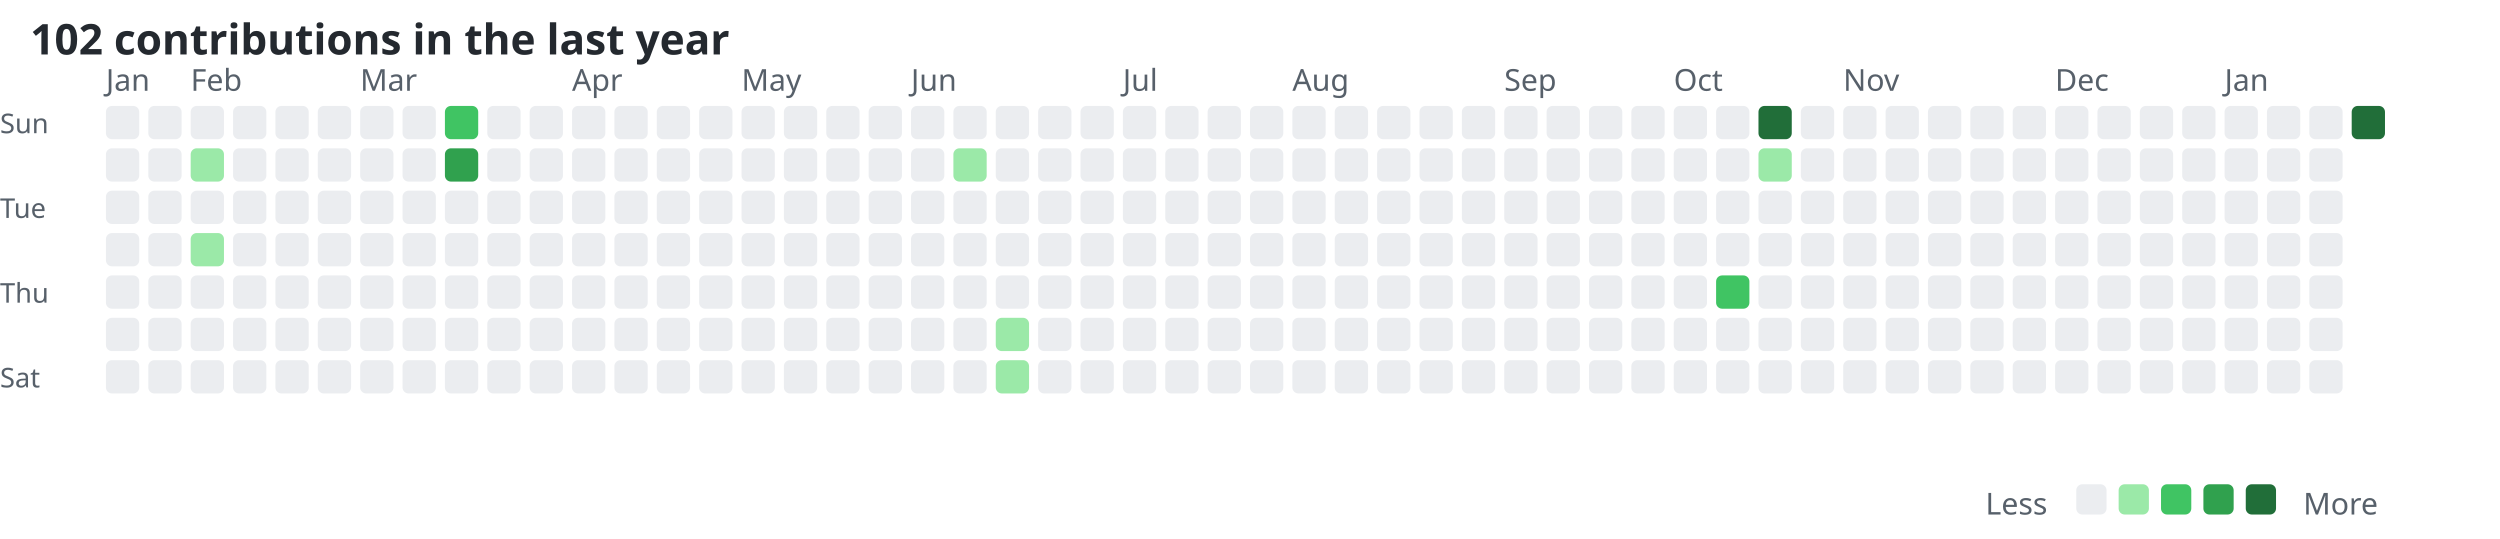
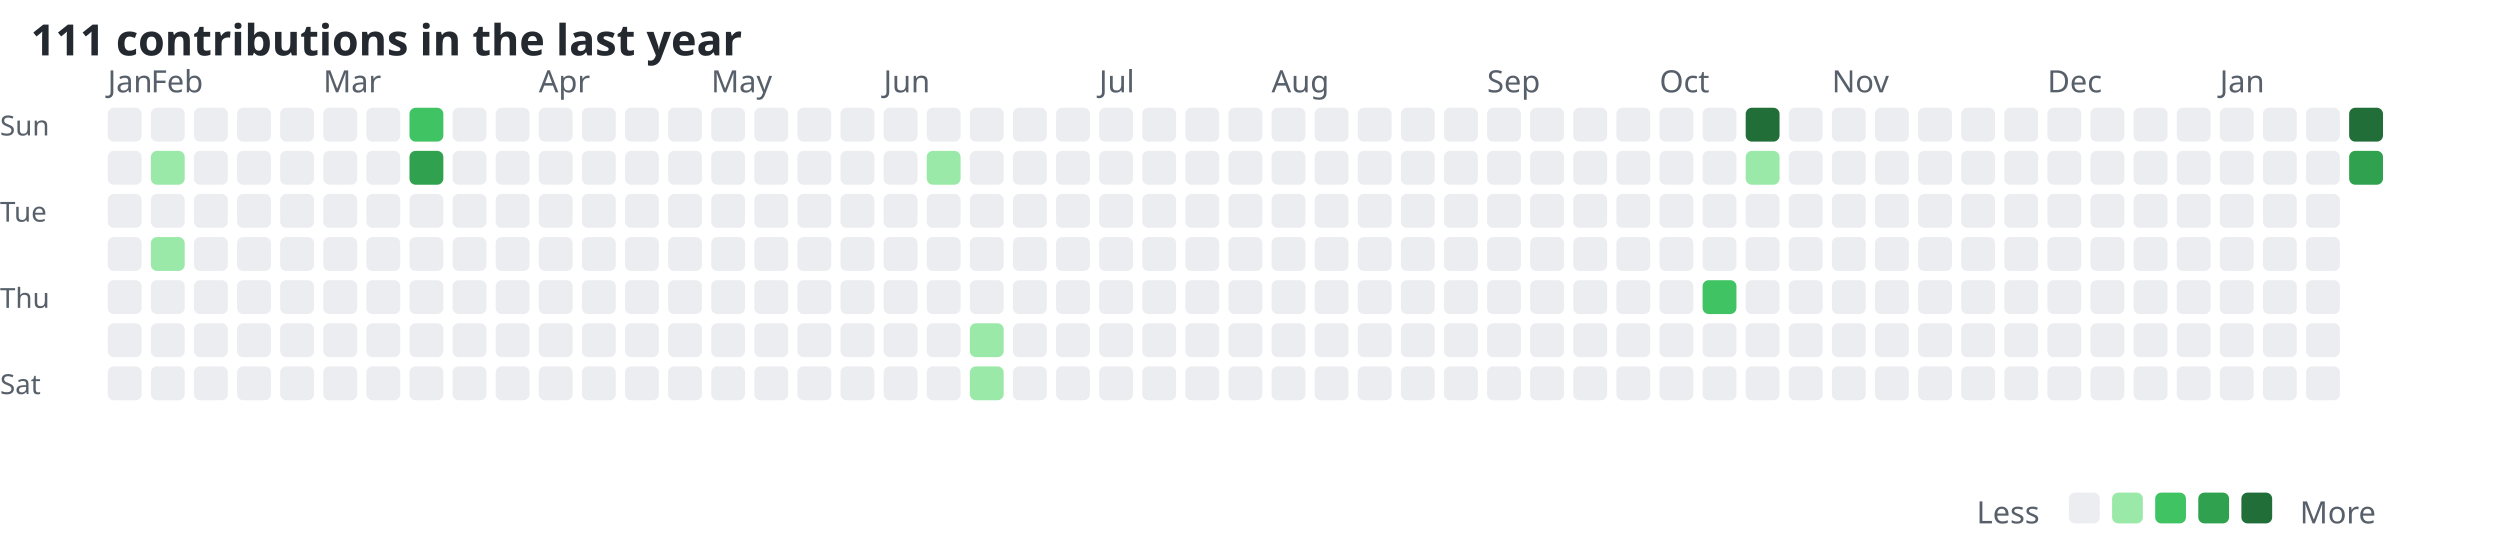
- <svg xmlns="http://www.w3.org/2000/svg" width="826" height="178" viewBox="0 0 826 178">
+ <svg xmlns="http://www.w3.org/2000/svg" width="812" height="178" viewBox="0 0 812 178">
  <style>
    .title { font: 600 14px 'Segoe UI', sans-serif; fill: #24292f; }
    .month { font: 400 10px 'Segoe UI', sans-serif; fill: #57606a; }
    .legend { font: 400 10px 'Segoe UI', sans-serif; fill: #57606a; }
    .day { font: 400 9px 'Segoe UI', sans-serif; fill: #57606a; }
  </style>
-   <text x="10" y="18" class="title">102 contributions in the last year</text>
+   <text x="10" y="18" class="title">111 contributions in the last year</text>
  <text x="35" y="30" class="month">Jan</text>
-   <text x="63" y="30" class="month">Feb</text>
-   <text x="119" y="30" class="month">Mar</text>
-   <text x="189" y="30" class="month">Apr</text>
-   <text x="245" y="30" class="month">May</text>
-   <text x="301" y="30" class="month">Jun</text>
-   <text x="371" y="30" class="month">Jul</text>
-   <text x="427" y="30" class="month">Aug</text>
-   <text x="497" y="30" class="month">Sep</text>
-   <text x="553" y="30" class="month">Oct</text>
-   <text x="609" y="30" class="month">Nov</text>
-   <text x="679" y="30" class="month">Dec</text>
-   <text x="735" y="30" class="month">Jan</text>
+   <text x="49" y="30" class="month">Feb</text>
+   <text x="105" y="30" class="month">Mar</text>
+   <text x="175" y="30" class="month">Apr</text>
+   <text x="231" y="30" class="month">May</text>
+   <text x="287" y="30" class="month">Jun</text>
+   <text x="357" y="30" class="month">Jul</text>
+   <text x="413" y="30" class="month">Aug</text>
+   <text x="483" y="30" class="month">Sep</text>
+   <text x="539" y="30" class="month">Oct</text>
+   <text x="595" y="30" class="month">Nov</text>
+   <text x="665" y="30" class="month">Dec</text>
+   <text x="721" y="30" class="month">Jan</text>
  <text x="0" y="44" class="day">Sun</text>
  <text x="0" y="72" class="day">Tue</text>
  <text x="0" y="100" class="day">Thu</text>
  <text x="0" y="128" class="day">Sat</text>
  <rect x="35" y="35" width="11" height="11" rx="2" ry="2" fill="#ebedf0" />
  <rect x="35" y="49" width="11" height="11" rx="2" ry="2" fill="#ebedf0" />
  <rect x="35" y="63" width="11" height="11" rx="2" ry="2" fill="#ebedf0" />
  <rect x="35" y="77" width="11" height="11" rx="2" ry="2" fill="#ebedf0" />
  <rect x="35" y="91" width="11" height="11" rx="2" ry="2" fill="#ebedf0" />
  <rect x="35" y="105" width="11" height="11" rx="2" ry="2" fill="#ebedf0" />
  <rect x="35" y="119" width="11" height="11" rx="2" ry="2" fill="#ebedf0" />
  <rect x="49" y="35" width="11" height="11" rx="2" ry="2" fill="#ebedf0" />
-   <rect x="49" y="49" width="11" height="11" rx="2" ry="2" fill="#ebedf0" />
+   <rect x="49" y="49" width="11" height="11" rx="2" ry="2" fill="#9be9a8" />
  <rect x="49" y="63" width="11" height="11" rx="2" ry="2" fill="#ebedf0" />
-   <rect x="49" y="77" width="11" height="11" rx="2" ry="2" fill="#ebedf0" />
+   <rect x="49" y="77" width="11" height="11" rx="2" ry="2" fill="#9be9a8" />
  <rect x="49" y="91" width="11" height="11" rx="2" ry="2" fill="#ebedf0" />
  <rect x="49" y="105" width="11" height="11" rx="2" ry="2" fill="#ebedf0" />
  <rect x="49" y="119" width="11" height="11" rx="2" ry="2" fill="#ebedf0" />
  <rect x="63" y="35" width="11" height="11" rx="2" ry="2" fill="#ebedf0" />
-   <rect x="63" y="49" width="11" height="11" rx="2" ry="2" fill="#9be9a8" />
+   <rect x="63" y="49" width="11" height="11" rx="2" ry="2" fill="#ebedf0" />
  <rect x="63" y="63" width="11" height="11" rx="2" ry="2" fill="#ebedf0" />
-   <rect x="63" y="77" width="11" height="11" rx="2" ry="2" fill="#9be9a8" />
+   <rect x="63" y="77" width="11" height="11" rx="2" ry="2" fill="#ebedf0" />
  <rect x="63" y="91" width="11" height="11" rx="2" ry="2" fill="#ebedf0" />
  <rect x="63" y="105" width="11" height="11" rx="2" ry="2" fill="#ebedf0" />
  <rect x="63" y="119" width="11" height="11" rx="2" ry="2" fill="#ebedf0" />
  <rect x="77" y="35" width="11" height="11" rx="2" ry="2" fill="#ebedf0" />
  <rect x="77" y="49" width="11" height="11" rx="2" ry="2" fill="#ebedf0" />
  <rect x="77" y="63" width="11" height="11" rx="2" ry="2" fill="#ebedf0" />
  <rect x="77" y="77" width="11" height="11" rx="2" ry="2" fill="#ebedf0" />
  <rect x="77" y="91" width="11" height="11" rx="2" ry="2" fill="#ebedf0" />
  <rect x="77" y="105" width="11" height="11" rx="2" ry="2" fill="#ebedf0" />
  <rect x="77" y="119" width="11" height="11" rx="2" ry="2" fill="#ebedf0" />
  <rect x="91" y="35" width="11" height="11" rx="2" ry="2" fill="#ebedf0" />
  <rect x="91" y="49" width="11" height="11" rx="2" ry="2" fill="#ebedf0" />
  <rect x="91" y="63" width="11" height="11" rx="2" ry="2" fill="#ebedf0" />
  <rect x="91" y="77" width="11" height="11" rx="2" ry="2" fill="#ebedf0" />
  <rect x="91" y="91" width="11" height="11" rx="2" ry="2" fill="#ebedf0" />
  <rect x="91" y="105" width="11" height="11" rx="2" ry="2" fill="#ebedf0" />
  <rect x="91" y="119" width="11" height="11" rx="2" ry="2" fill="#ebedf0" />
  <rect x="105" y="35" width="11" height="11" rx="2" ry="2" fill="#ebedf0" />
  <rect x="105" y="49" width="11" height="11" rx="2" ry="2" fill="#ebedf0" />
  <rect x="105" y="63" width="11" height="11" rx="2" ry="2" fill="#ebedf0" />
  <rect x="105" y="77" width="11" height="11" rx="2" ry="2" fill="#ebedf0" />
  <rect x="105" y="91" width="11" height="11" rx="2" ry="2" fill="#ebedf0" />
  <rect x="105" y="105" width="11" height="11" rx="2" ry="2" fill="#ebedf0" />
  <rect x="105" y="119" width="11" height="11" rx="2" ry="2" fill="#ebedf0" />
  <rect x="119" y="35" width="11" height="11" rx="2" ry="2" fill="#ebedf0" />
  <rect x="119" y="49" width="11" height="11" rx="2" ry="2" fill="#ebedf0" />
  <rect x="119" y="63" width="11" height="11" rx="2" ry="2" fill="#ebedf0" />
  <rect x="119" y="77" width="11" height="11" rx="2" ry="2" fill="#ebedf0" />
  <rect x="119" y="91" width="11" height="11" rx="2" ry="2" fill="#ebedf0" />
  <rect x="119" y="105" width="11" height="11" rx="2" ry="2" fill="#ebedf0" />
  <rect x="119" y="119" width="11" height="11" rx="2" ry="2" fill="#ebedf0" />
-   <rect x="133" y="35" width="11" height="11" rx="2" ry="2" fill="#ebedf0" />
-   <rect x="133" y="49" width="11" height="11" rx="2" ry="2" fill="#ebedf0" />
+   <rect x="133" y="35" width="11" height="11" rx="2" ry="2" fill="#40c463" />
+   <rect x="133" y="49" width="11" height="11" rx="2" ry="2" fill="#30a14e" />
  <rect x="133" y="63" width="11" height="11" rx="2" ry="2" fill="#ebedf0" />
  <rect x="133" y="77" width="11" height="11" rx="2" ry="2" fill="#ebedf0" />
  <rect x="133" y="91" width="11" height="11" rx="2" ry="2" fill="#ebedf0" />
  <rect x="133" y="105" width="11" height="11" rx="2" ry="2" fill="#ebedf0" />
  <rect x="133" y="119" width="11" height="11" rx="2" ry="2" fill="#ebedf0" />
-   <rect x="147" y="35" width="11" height="11" rx="2" ry="2" fill="#40c463" />
-   <rect x="147" y="49" width="11" height="11" rx="2" ry="2" fill="#30a14e" />
+   <rect x="147" y="35" width="11" height="11" rx="2" ry="2" fill="#ebedf0" />
+   <rect x="147" y="49" width="11" height="11" rx="2" ry="2" fill="#ebedf0" />
  <rect x="147" y="63" width="11" height="11" rx="2" ry="2" fill="#ebedf0" />
  <rect x="147" y="77" width="11" height="11" rx="2" ry="2" fill="#ebedf0" />
  <rect x="147" y="91" width="11" height="11" rx="2" ry="2" fill="#ebedf0" />
  <rect x="147" y="105" width="11" height="11" rx="2" ry="2" fill="#ebedf0" />
  <rect x="147" y="119" width="11" height="11" rx="2" ry="2" fill="#ebedf0" />
  <rect x="161" y="35" width="11" height="11" rx="2" ry="2" fill="#ebedf0" />
  <rect x="161" y="49" width="11" height="11" rx="2" ry="2" fill="#ebedf0" />
  <rect x="161" y="63" width="11" height="11" rx="2" ry="2" fill="#ebedf0" />
  <rect x="161" y="77" width="11" height="11" rx="2" ry="2" fill="#ebedf0" />
  <rect x="161" y="91" width="11" height="11" rx="2" ry="2" fill="#ebedf0" />
  <rect x="161" y="105" width="11" height="11" rx="2" ry="2" fill="#ebedf0" />
  <rect x="161" y="119" width="11" height="11" rx="2" ry="2" fill="#ebedf0" />
  <rect x="175" y="35" width="11" height="11" rx="2" ry="2" fill="#ebedf0" />
  <rect x="175" y="49" width="11" height="11" rx="2" ry="2" fill="#ebedf0" />
  <rect x="175" y="63" width="11" height="11" rx="2" ry="2" fill="#ebedf0" />
  <rect x="175" y="77" width="11" height="11" rx="2" ry="2" fill="#ebedf0" />
  <rect x="175" y="91" width="11" height="11" rx="2" ry="2" fill="#ebedf0" />
  <rect x="175" y="105" width="11" height="11" rx="2" ry="2" fill="#ebedf0" />
  <rect x="175" y="119" width="11" height="11" rx="2" ry="2" fill="#ebedf0" />
  <rect x="189" y="35" width="11" height="11" rx="2" ry="2" fill="#ebedf0" />
  <rect x="189" y="49" width="11" height="11" rx="2" ry="2" fill="#ebedf0" />
  <rect x="189" y="63" width="11" height="11" rx="2" ry="2" fill="#ebedf0" />
  <rect x="189" y="77" width="11" height="11" rx="2" ry="2" fill="#ebedf0" />
  <rect x="189" y="91" width="11" height="11" rx="2" ry="2" fill="#ebedf0" />
  <rect x="189" y="105" width="11" height="11" rx="2" ry="2" fill="#ebedf0" />
  <rect x="189" y="119" width="11" height="11" rx="2" ry="2" fill="#ebedf0" />
  <rect x="203" y="35" width="11" height="11" rx="2" ry="2" fill="#ebedf0" />
  <rect x="203" y="49" width="11" height="11" rx="2" ry="2" fill="#ebedf0" />
  <rect x="203" y="63" width="11" height="11" rx="2" ry="2" fill="#ebedf0" />
  <rect x="203" y="77" width="11" height="11" rx="2" ry="2" fill="#ebedf0" />
  <rect x="203" y="91" width="11" height="11" rx="2" ry="2" fill="#ebedf0" />
  <rect x="203" y="105" width="11" height="11" rx="2" ry="2" fill="#ebedf0" />
  <rect x="203" y="119" width="11" height="11" rx="2" ry="2" fill="#ebedf0" />
  <rect x="217" y="35" width="11" height="11" rx="2" ry="2" fill="#ebedf0" />
  <rect x="217" y="49" width="11" height="11" rx="2" ry="2" fill="#ebedf0" />
  <rect x="217" y="63" width="11" height="11" rx="2" ry="2" fill="#ebedf0" />
  <rect x="217" y="77" width="11" height="11" rx="2" ry="2" fill="#ebedf0" />
  <rect x="217" y="91" width="11" height="11" rx="2" ry="2" fill="#ebedf0" />
  <rect x="217" y="105" width="11" height="11" rx="2" ry="2" fill="#ebedf0" />
  <rect x="217" y="119" width="11" height="11" rx="2" ry="2" fill="#ebedf0" />
  <rect x="231" y="35" width="11" height="11" rx="2" ry="2" fill="#ebedf0" />
  <rect x="231" y="49" width="11" height="11" rx="2" ry="2" fill="#ebedf0" />
  <rect x="231" y="63" width="11" height="11" rx="2" ry="2" fill="#ebedf0" />
  <rect x="231" y="77" width="11" height="11" rx="2" ry="2" fill="#ebedf0" />
  <rect x="231" y="91" width="11" height="11" rx="2" ry="2" fill="#ebedf0" />
  <rect x="231" y="105" width="11" height="11" rx="2" ry="2" fill="#ebedf0" />
  <rect x="231" y="119" width="11" height="11" rx="2" ry="2" fill="#ebedf0" />
  <rect x="245" y="35" width="11" height="11" rx="2" ry="2" fill="#ebedf0" />
  <rect x="245" y="49" width="11" height="11" rx="2" ry="2" fill="#ebedf0" />
  <rect x="245" y="63" width="11" height="11" rx="2" ry="2" fill="#ebedf0" />
  <rect x="245" y="77" width="11" height="11" rx="2" ry="2" fill="#ebedf0" />
  <rect x="245" y="91" width="11" height="11" rx="2" ry="2" fill="#ebedf0" />
  <rect x="245" y="105" width="11" height="11" rx="2" ry="2" fill="#ebedf0" />
  <rect x="245" y="119" width="11" height="11" rx="2" ry="2" fill="#ebedf0" />
  <rect x="259" y="35" width="11" height="11" rx="2" ry="2" fill="#ebedf0" />
  <rect x="259" y="49" width="11" height="11" rx="2" ry="2" fill="#ebedf0" />
  <rect x="259" y="63" width="11" height="11" rx="2" ry="2" fill="#ebedf0" />
  <rect x="259" y="77" width="11" height="11" rx="2" ry="2" fill="#ebedf0" />
  <rect x="259" y="91" width="11" height="11" rx="2" ry="2" fill="#ebedf0" />
  <rect x="259" y="105" width="11" height="11" rx="2" ry="2" fill="#ebedf0" />
  <rect x="259" y="119" width="11" height="11" rx="2" ry="2" fill="#ebedf0" />
  <rect x="273" y="35" width="11" height="11" rx="2" ry="2" fill="#ebedf0" />
  <rect x="273" y="49" width="11" height="11" rx="2" ry="2" fill="#ebedf0" />
  <rect x="273" y="63" width="11" height="11" rx="2" ry="2" fill="#ebedf0" />
  <rect x="273" y="77" width="11" height="11" rx="2" ry="2" fill="#ebedf0" />
  <rect x="273" y="91" width="11" height="11" rx="2" ry="2" fill="#ebedf0" />
  <rect x="273" y="105" width="11" height="11" rx="2" ry="2" fill="#ebedf0" />
  <rect x="273" y="119" width="11" height="11" rx="2" ry="2" fill="#ebedf0" />
  <rect x="287" y="35" width="11" height="11" rx="2" ry="2" fill="#ebedf0" />
  <rect x="287" y="49" width="11" height="11" rx="2" ry="2" fill="#ebedf0" />
  <rect x="287" y="63" width="11" height="11" rx="2" ry="2" fill="#ebedf0" />
  <rect x="287" y="77" width="11" height="11" rx="2" ry="2" fill="#ebedf0" />
  <rect x="287" y="91" width="11" height="11" rx="2" ry="2" fill="#ebedf0" />
  <rect x="287" y="105" width="11" height="11" rx="2" ry="2" fill="#ebedf0" />
  <rect x="287" y="119" width="11" height="11" rx="2" ry="2" fill="#ebedf0" />
  <rect x="301" y="35" width="11" height="11" rx="2" ry="2" fill="#ebedf0" />
-   <rect x="301" y="49" width="11" height="11" rx="2" ry="2" fill="#ebedf0" />
+   <rect x="301" y="49" width="11" height="11" rx="2" ry="2" fill="#9be9a8" />
  <rect x="301" y="63" width="11" height="11" rx="2" ry="2" fill="#ebedf0" />
  <rect x="301" y="77" width="11" height="11" rx="2" ry="2" fill="#ebedf0" />
  <rect x="301" y="91" width="11" height="11" rx="2" ry="2" fill="#ebedf0" />
  <rect x="301" y="105" width="11" height="11" rx="2" ry="2" fill="#ebedf0" />
  <rect x="301" y="119" width="11" height="11" rx="2" ry="2" fill="#ebedf0" />
  <rect x="315" y="35" width="11" height="11" rx="2" ry="2" fill="#ebedf0" />
-   <rect x="315" y="49" width="11" height="11" rx="2" ry="2" fill="#9be9a8" />
+   <rect x="315" y="49" width="11" height="11" rx="2" ry="2" fill="#ebedf0" />
  <rect x="315" y="63" width="11" height="11" rx="2" ry="2" fill="#ebedf0" />
  <rect x="315" y="77" width="11" height="11" rx="2" ry="2" fill="#ebedf0" />
  <rect x="315" y="91" width="11" height="11" rx="2" ry="2" fill="#ebedf0" />
-   <rect x="315" y="105" width="11" height="11" rx="2" ry="2" fill="#ebedf0" />
-   <rect x="315" y="119" width="11" height="11" rx="2" ry="2" fill="#ebedf0" />
+   <rect x="315" y="105" width="11" height="11" rx="2" ry="2" fill="#9be9a8" />
+   <rect x="315" y="119" width="11" height="11" rx="2" ry="2" fill="#9be9a8" />
  <rect x="329" y="35" width="11" height="11" rx="2" ry="2" fill="#ebedf0" />
  <rect x="329" y="49" width="11" height="11" rx="2" ry="2" fill="#ebedf0" />
  <rect x="329" y="63" width="11" height="11" rx="2" ry="2" fill="#ebedf0" />
  <rect x="329" y="77" width="11" height="11" rx="2" ry="2" fill="#ebedf0" />
  <rect x="329" y="91" width="11" height="11" rx="2" ry="2" fill="#ebedf0" />
-   <rect x="329" y="105" width="11" height="11" rx="2" ry="2" fill="#9be9a8" />
-   <rect x="329" y="119" width="11" height="11" rx="2" ry="2" fill="#9be9a8" />
+   <rect x="329" y="105" width="11" height="11" rx="2" ry="2" fill="#ebedf0" />
+   <rect x="329" y="119" width="11" height="11" rx="2" ry="2" fill="#ebedf0" />
  <rect x="343" y="35" width="11" height="11" rx="2" ry="2" fill="#ebedf0" />
  <rect x="343" y="49" width="11" height="11" rx="2" ry="2" fill="#ebedf0" />
  <rect x="343" y="63" width="11" height="11" rx="2" ry="2" fill="#ebedf0" />
  <rect x="343" y="77" width="11" height="11" rx="2" ry="2" fill="#ebedf0" />
  <rect x="343" y="91" width="11" height="11" rx="2" ry="2" fill="#ebedf0" />
  <rect x="343" y="105" width="11" height="11" rx="2" ry="2" fill="#ebedf0" />
  <rect x="343" y="119" width="11" height="11" rx="2" ry="2" fill="#ebedf0" />
  <rect x="357" y="35" width="11" height="11" rx="2" ry="2" fill="#ebedf0" />
  <rect x="357" y="49" width="11" height="11" rx="2" ry="2" fill="#ebedf0" />
  <rect x="357" y="63" width="11" height="11" rx="2" ry="2" fill="#ebedf0" />
  <rect x="357" y="77" width="11" height="11" rx="2" ry="2" fill="#ebedf0" />
  <rect x="357" y="91" width="11" height="11" rx="2" ry="2" fill="#ebedf0" />
  <rect x="357" y="105" width="11" height="11" rx="2" ry="2" fill="#ebedf0" />
  <rect x="357" y="119" width="11" height="11" rx="2" ry="2" fill="#ebedf0" />
  <rect x="371" y="35" width="11" height="11" rx="2" ry="2" fill="#ebedf0" />
  <rect x="371" y="49" width="11" height="11" rx="2" ry="2" fill="#ebedf0" />
  <rect x="371" y="63" width="11" height="11" rx="2" ry="2" fill="#ebedf0" />
  <rect x="371" y="77" width="11" height="11" rx="2" ry="2" fill="#ebedf0" />
  <rect x="371" y="91" width="11" height="11" rx="2" ry="2" fill="#ebedf0" />
  <rect x="371" y="105" width="11" height="11" rx="2" ry="2" fill="#ebedf0" />
  <rect x="371" y="119" width="11" height="11" rx="2" ry="2" fill="#ebedf0" />
  <rect x="385" y="35" width="11" height="11" rx="2" ry="2" fill="#ebedf0" />
  <rect x="385" y="49" width="11" height="11" rx="2" ry="2" fill="#ebedf0" />
  <rect x="385" y="63" width="11" height="11" rx="2" ry="2" fill="#ebedf0" />
  <rect x="385" y="77" width="11" height="11" rx="2" ry="2" fill="#ebedf0" />
  <rect x="385" y="91" width="11" height="11" rx="2" ry="2" fill="#ebedf0" />
  <rect x="385" y="105" width="11" height="11" rx="2" ry="2" fill="#ebedf0" />
  <rect x="385" y="119" width="11" height="11" rx="2" ry="2" fill="#ebedf0" />
  <rect x="399" y="35" width="11" height="11" rx="2" ry="2" fill="#ebedf0" />
  <rect x="399" y="49" width="11" height="11" rx="2" ry="2" fill="#ebedf0" />
  <rect x="399" y="63" width="11" height="11" rx="2" ry="2" fill="#ebedf0" />
  <rect x="399" y="77" width="11" height="11" rx="2" ry="2" fill="#ebedf0" />
  <rect x="399" y="91" width="11" height="11" rx="2" ry="2" fill="#ebedf0" />
  <rect x="399" y="105" width="11" height="11" rx="2" ry="2" fill="#ebedf0" />
  <rect x="399" y="119" width="11" height="11" rx="2" ry="2" fill="#ebedf0" />
  <rect x="413" y="35" width="11" height="11" rx="2" ry="2" fill="#ebedf0" />
  <rect x="413" y="49" width="11" height="11" rx="2" ry="2" fill="#ebedf0" />
  <rect x="413" y="63" width="11" height="11" rx="2" ry="2" fill="#ebedf0" />
  <rect x="413" y="77" width="11" height="11" rx="2" ry="2" fill="#ebedf0" />
  <rect x="413" y="91" width="11" height="11" rx="2" ry="2" fill="#ebedf0" />
  <rect x="413" y="105" width="11" height="11" rx="2" ry="2" fill="#ebedf0" />
  <rect x="413" y="119" width="11" height="11" rx="2" ry="2" fill="#ebedf0" />
  <rect x="427" y="35" width="11" height="11" rx="2" ry="2" fill="#ebedf0" />
  <rect x="427" y="49" width="11" height="11" rx="2" ry="2" fill="#ebedf0" />
  <rect x="427" y="63" width="11" height="11" rx="2" ry="2" fill="#ebedf0" />
  <rect x="427" y="77" width="11" height="11" rx="2" ry="2" fill="#ebedf0" />
  <rect x="427" y="91" width="11" height="11" rx="2" ry="2" fill="#ebedf0" />
  <rect x="427" y="105" width="11" height="11" rx="2" ry="2" fill="#ebedf0" />
  <rect x="427" y="119" width="11" height="11" rx="2" ry="2" fill="#ebedf0" />
  <rect x="441" y="35" width="11" height="11" rx="2" ry="2" fill="#ebedf0" />
  <rect x="441" y="49" width="11" height="11" rx="2" ry="2" fill="#ebedf0" />
  <rect x="441" y="63" width="11" height="11" rx="2" ry="2" fill="#ebedf0" />
  <rect x="441" y="77" width="11" height="11" rx="2" ry="2" fill="#ebedf0" />
  <rect x="441" y="91" width="11" height="11" rx="2" ry="2" fill="#ebedf0" />
  <rect x="441" y="105" width="11" height="11" rx="2" ry="2" fill="#ebedf0" />
  <rect x="441" y="119" width="11" height="11" rx="2" ry="2" fill="#ebedf0" />
  <rect x="455" y="35" width="11" height="11" rx="2" ry="2" fill="#ebedf0" />
  <rect x="455" y="49" width="11" height="11" rx="2" ry="2" fill="#ebedf0" />
  <rect x="455" y="63" width="11" height="11" rx="2" ry="2" fill="#ebedf0" />
  <rect x="455" y="77" width="11" height="11" rx="2" ry="2" fill="#ebedf0" />
  <rect x="455" y="91" width="11" height="11" rx="2" ry="2" fill="#ebedf0" />
  <rect x="455" y="105" width="11" height="11" rx="2" ry="2" fill="#ebedf0" />
  <rect x="455" y="119" width="11" height="11" rx="2" ry="2" fill="#ebedf0" />
  <rect x="469" y="35" width="11" height="11" rx="2" ry="2" fill="#ebedf0" />
  <rect x="469" y="49" width="11" height="11" rx="2" ry="2" fill="#ebedf0" />
  <rect x="469" y="63" width="11" height="11" rx="2" ry="2" fill="#ebedf0" />
  <rect x="469" y="77" width="11" height="11" rx="2" ry="2" fill="#ebedf0" />
  <rect x="469" y="91" width="11" height="11" rx="2" ry="2" fill="#ebedf0" />
  <rect x="469" y="105" width="11" height="11" rx="2" ry="2" fill="#ebedf0" />
  <rect x="469" y="119" width="11" height="11" rx="2" ry="2" fill="#ebedf0" />
  <rect x="483" y="35" width="11" height="11" rx="2" ry="2" fill="#ebedf0" />
  <rect x="483" y="49" width="11" height="11" rx="2" ry="2" fill="#ebedf0" />
  <rect x="483" y="63" width="11" height="11" rx="2" ry="2" fill="#ebedf0" />
  <rect x="483" y="77" width="11" height="11" rx="2" ry="2" fill="#ebedf0" />
  <rect x="483" y="91" width="11" height="11" rx="2" ry="2" fill="#ebedf0" />
  <rect x="483" y="105" width="11" height="11" rx="2" ry="2" fill="#ebedf0" />
  <rect x="483" y="119" width="11" height="11" rx="2" ry="2" fill="#ebedf0" />
  <rect x="497" y="35" width="11" height="11" rx="2" ry="2" fill="#ebedf0" />
  <rect x="497" y="49" width="11" height="11" rx="2" ry="2" fill="#ebedf0" />
  <rect x="497" y="63" width="11" height="11" rx="2" ry="2" fill="#ebedf0" />
  <rect x="497" y="77" width="11" height="11" rx="2" ry="2" fill="#ebedf0" />
  <rect x="497" y="91" width="11" height="11" rx="2" ry="2" fill="#ebedf0" />
  <rect x="497" y="105" width="11" height="11" rx="2" ry="2" fill="#ebedf0" />
  <rect x="497" y="119" width="11" height="11" rx="2" ry="2" fill="#ebedf0" />
  <rect x="511" y="35" width="11" height="11" rx="2" ry="2" fill="#ebedf0" />
  <rect x="511" y="49" width="11" height="11" rx="2" ry="2" fill="#ebedf0" />
  <rect x="511" y="63" width="11" height="11" rx="2" ry="2" fill="#ebedf0" />
  <rect x="511" y="77" width="11" height="11" rx="2" ry="2" fill="#ebedf0" />
  <rect x="511" y="91" width="11" height="11" rx="2" ry="2" fill="#ebedf0" />
  <rect x="511" y="105" width="11" height="11" rx="2" ry="2" fill="#ebedf0" />
  <rect x="511" y="119" width="11" height="11" rx="2" ry="2" fill="#ebedf0" />
  <rect x="525" y="35" width="11" height="11" rx="2" ry="2" fill="#ebedf0" />
  <rect x="525" y="49" width="11" height="11" rx="2" ry="2" fill="#ebedf0" />
  <rect x="525" y="63" width="11" height="11" rx="2" ry="2" fill="#ebedf0" />
  <rect x="525" y="77" width="11" height="11" rx="2" ry="2" fill="#ebedf0" />
  <rect x="525" y="91" width="11" height="11" rx="2" ry="2" fill="#ebedf0" />
  <rect x="525" y="105" width="11" height="11" rx="2" ry="2" fill="#ebedf0" />
  <rect x="525" y="119" width="11" height="11" rx="2" ry="2" fill="#ebedf0" />
  <rect x="539" y="35" width="11" height="11" rx="2" ry="2" fill="#ebedf0" />
  <rect x="539" y="49" width="11" height="11" rx="2" ry="2" fill="#ebedf0" />
  <rect x="539" y="63" width="11" height="11" rx="2" ry="2" fill="#ebedf0" />
  <rect x="539" y="77" width="11" height="11" rx="2" ry="2" fill="#ebedf0" />
  <rect x="539" y="91" width="11" height="11" rx="2" ry="2" fill="#ebedf0" />
  <rect x="539" y="105" width="11" height="11" rx="2" ry="2" fill="#ebedf0" />
  <rect x="539" y="119" width="11" height="11" rx="2" ry="2" fill="#ebedf0" />
  <rect x="553" y="35" width="11" height="11" rx="2" ry="2" fill="#ebedf0" />
  <rect x="553" y="49" width="11" height="11" rx="2" ry="2" fill="#ebedf0" />
  <rect x="553" y="63" width="11" height="11" rx="2" ry="2" fill="#ebedf0" />
  <rect x="553" y="77" width="11" height="11" rx="2" ry="2" fill="#ebedf0" />
-   <rect x="553" y="91" width="11" height="11" rx="2" ry="2" fill="#ebedf0" />
+   <rect x="553" y="91" width="11" height="11" rx="2" ry="2" fill="#40c463" />
  <rect x="553" y="105" width="11" height="11" rx="2" ry="2" fill="#ebedf0" />
  <rect x="553" y="119" width="11" height="11" rx="2" ry="2" fill="#ebedf0" />
-   <rect x="567" y="35" width="11" height="11" rx="2" ry="2" fill="#ebedf0" />
-   <rect x="567" y="49" width="11" height="11" rx="2" ry="2" fill="#ebedf0" />
+   <rect x="567" y="35" width="11" height="11" rx="2" ry="2" fill="#216e39" />
+   <rect x="567" y="49" width="11" height="11" rx="2" ry="2" fill="#9be9a8" />
  <rect x="567" y="63" width="11" height="11" rx="2" ry="2" fill="#ebedf0" />
  <rect x="567" y="77" width="11" height="11" rx="2" ry="2" fill="#ebedf0" />
-   <rect x="567" y="91" width="11" height="11" rx="2" ry="2" fill="#40c463" />
+   <rect x="567" y="91" width="11" height="11" rx="2" ry="2" fill="#ebedf0" />
  <rect x="567" y="105" width="11" height="11" rx="2" ry="2" fill="#ebedf0" />
  <rect x="567" y="119" width="11" height="11" rx="2" ry="2" fill="#ebedf0" />
-   <rect x="581" y="35" width="11" height="11" rx="2" ry="2" fill="#216e39" />
-   <rect x="581" y="49" width="11" height="11" rx="2" ry="2" fill="#9be9a8" />
+   <rect x="581" y="35" width="11" height="11" rx="2" ry="2" fill="#ebedf0" />
+   <rect x="581" y="49" width="11" height="11" rx="2" ry="2" fill="#ebedf0" />
  <rect x="581" y="63" width="11" height="11" rx="2" ry="2" fill="#ebedf0" />
  <rect x="581" y="77" width="11" height="11" rx="2" ry="2" fill="#ebedf0" />
  <rect x="581" y="91" width="11" height="11" rx="2" ry="2" fill="#ebedf0" />
  <rect x="581" y="105" width="11" height="11" rx="2" ry="2" fill="#ebedf0" />
  <rect x="581" y="119" width="11" height="11" rx="2" ry="2" fill="#ebedf0" />
  <rect x="595" y="35" width="11" height="11" rx="2" ry="2" fill="#ebedf0" />
  <rect x="595" y="49" width="11" height="11" rx="2" ry="2" fill="#ebedf0" />
  <rect x="595" y="63" width="11" height="11" rx="2" ry="2" fill="#ebedf0" />
  <rect x="595" y="77" width="11" height="11" rx="2" ry="2" fill="#ebedf0" />
  <rect x="595" y="91" width="11" height="11" rx="2" ry="2" fill="#ebedf0" />
  <rect x="595" y="105" width="11" height="11" rx="2" ry="2" fill="#ebedf0" />
  <rect x="595" y="119" width="11" height="11" rx="2" ry="2" fill="#ebedf0" />
  <rect x="609" y="35" width="11" height="11" rx="2" ry="2" fill="#ebedf0" />
  <rect x="609" y="49" width="11" height="11" rx="2" ry="2" fill="#ebedf0" />
  <rect x="609" y="63" width="11" height="11" rx="2" ry="2" fill="#ebedf0" />
  <rect x="609" y="77" width="11" height="11" rx="2" ry="2" fill="#ebedf0" />
  <rect x="609" y="91" width="11" height="11" rx="2" ry="2" fill="#ebedf0" />
  <rect x="609" y="105" width="11" height="11" rx="2" ry="2" fill="#ebedf0" />
  <rect x="609" y="119" width="11" height="11" rx="2" ry="2" fill="#ebedf0" />
  <rect x="623" y="35" width="11" height="11" rx="2" ry="2" fill="#ebedf0" />
  <rect x="623" y="49" width="11" height="11" rx="2" ry="2" fill="#ebedf0" />
  <rect x="623" y="63" width="11" height="11" rx="2" ry="2" fill="#ebedf0" />
  <rect x="623" y="77" width="11" height="11" rx="2" ry="2" fill="#ebedf0" />
  <rect x="623" y="91" width="11" height="11" rx="2" ry="2" fill="#ebedf0" />
  <rect x="623" y="105" width="11" height="11" rx="2" ry="2" fill="#ebedf0" />
  <rect x="623" y="119" width="11" height="11" rx="2" ry="2" fill="#ebedf0" />
  <rect x="637" y="35" width="11" height="11" rx="2" ry="2" fill="#ebedf0" />
  <rect x="637" y="49" width="11" height="11" rx="2" ry="2" fill="#ebedf0" />
  <rect x="637" y="63" width="11" height="11" rx="2" ry="2" fill="#ebedf0" />
  <rect x="637" y="77" width="11" height="11" rx="2" ry="2" fill="#ebedf0" />
  <rect x="637" y="91" width="11" height="11" rx="2" ry="2" fill="#ebedf0" />
  <rect x="637" y="105" width="11" height="11" rx="2" ry="2" fill="#ebedf0" />
  <rect x="637" y="119" width="11" height="11" rx="2" ry="2" fill="#ebedf0" />
  <rect x="651" y="35" width="11" height="11" rx="2" ry="2" fill="#ebedf0" />
  <rect x="651" y="49" width="11" height="11" rx="2" ry="2" fill="#ebedf0" />
  <rect x="651" y="63" width="11" height="11" rx="2" ry="2" fill="#ebedf0" />
  <rect x="651" y="77" width="11" height="11" rx="2" ry="2" fill="#ebedf0" />
  <rect x="651" y="91" width="11" height="11" rx="2" ry="2" fill="#ebedf0" />
  <rect x="651" y="105" width="11" height="11" rx="2" ry="2" fill="#ebedf0" />
  <rect x="651" y="119" width="11" height="11" rx="2" ry="2" fill="#ebedf0" />
  <rect x="665" y="35" width="11" height="11" rx="2" ry="2" fill="#ebedf0" />
  <rect x="665" y="49" width="11" height="11" rx="2" ry="2" fill="#ebedf0" />
  <rect x="665" y="63" width="11" height="11" rx="2" ry="2" fill="#ebedf0" />
  <rect x="665" y="77" width="11" height="11" rx="2" ry="2" fill="#ebedf0" />
  <rect x="665" y="91" width="11" height="11" rx="2" ry="2" fill="#ebedf0" />
  <rect x="665" y="105" width="11" height="11" rx="2" ry="2" fill="#ebedf0" />
  <rect x="665" y="119" width="11" height="11" rx="2" ry="2" fill="#ebedf0" />
  <rect x="679" y="35" width="11" height="11" rx="2" ry="2" fill="#ebedf0" />
  <rect x="679" y="49" width="11" height="11" rx="2" ry="2" fill="#ebedf0" />
  <rect x="679" y="63" width="11" height="11" rx="2" ry="2" fill="#ebedf0" />
  <rect x="679" y="77" width="11" height="11" rx="2" ry="2" fill="#ebedf0" />
  <rect x="679" y="91" width="11" height="11" rx="2" ry="2" fill="#ebedf0" />
  <rect x="679" y="105" width="11" height="11" rx="2" ry="2" fill="#ebedf0" />
  <rect x="679" y="119" width="11" height="11" rx="2" ry="2" fill="#ebedf0" />
  <rect x="693" y="35" width="11" height="11" rx="2" ry="2" fill="#ebedf0" />
  <rect x="693" y="49" width="11" height="11" rx="2" ry="2" fill="#ebedf0" />
  <rect x="693" y="63" width="11" height="11" rx="2" ry="2" fill="#ebedf0" />
  <rect x="693" y="77" width="11" height="11" rx="2" ry="2" fill="#ebedf0" />
  <rect x="693" y="91" width="11" height="11" rx="2" ry="2" fill="#ebedf0" />
  <rect x="693" y="105" width="11" height="11" rx="2" ry="2" fill="#ebedf0" />
  <rect x="693" y="119" width="11" height="11" rx="2" ry="2" fill="#ebedf0" />
  <rect x="707" y="35" width="11" height="11" rx="2" ry="2" fill="#ebedf0" />
  <rect x="707" y="49" width="11" height="11" rx="2" ry="2" fill="#ebedf0" />
  <rect x="707" y="63" width="11" height="11" rx="2" ry="2" fill="#ebedf0" />
  <rect x="707" y="77" width="11" height="11" rx="2" ry="2" fill="#ebedf0" />
  <rect x="707" y="91" width="11" height="11" rx="2" ry="2" fill="#ebedf0" />
  <rect x="707" y="105" width="11" height="11" rx="2" ry="2" fill="#ebedf0" />
  <rect x="707" y="119" width="11" height="11" rx="2" ry="2" fill="#ebedf0" />
  <rect x="721" y="35" width="11" height="11" rx="2" ry="2" fill="#ebedf0" />
  <rect x="721" y="49" width="11" height="11" rx="2" ry="2" fill="#ebedf0" />
  <rect x="721" y="63" width="11" height="11" rx="2" ry="2" fill="#ebedf0" />
  <rect x="721" y="77" width="11" height="11" rx="2" ry="2" fill="#ebedf0" />
  <rect x="721" y="91" width="11" height="11" rx="2" ry="2" fill="#ebedf0" />
  <rect x="721" y="105" width="11" height="11" rx="2" ry="2" fill="#ebedf0" />
  <rect x="721" y="119" width="11" height="11" rx="2" ry="2" fill="#ebedf0" />
  <rect x="735" y="35" width="11" height="11" rx="2" ry="2" fill="#ebedf0" />
  <rect x="735" y="49" width="11" height="11" rx="2" ry="2" fill="#ebedf0" />
  <rect x="735" y="63" width="11" height="11" rx="2" ry="2" fill="#ebedf0" />
  <rect x="735" y="77" width="11" height="11" rx="2" ry="2" fill="#ebedf0" />
  <rect x="735" y="91" width="11" height="11" rx="2" ry="2" fill="#ebedf0" />
  <rect x="735" y="105" width="11" height="11" rx="2" ry="2" fill="#ebedf0" />
  <rect x="735" y="119" width="11" height="11" rx="2" ry="2" fill="#ebedf0" />
  <rect x="749" y="35" width="11" height="11" rx="2" ry="2" fill="#ebedf0" />
  <rect x="749" y="49" width="11" height="11" rx="2" ry="2" fill="#ebedf0" />
  <rect x="749" y="63" width="11" height="11" rx="2" ry="2" fill="#ebedf0" />
  <rect x="749" y="77" width="11" height="11" rx="2" ry="2" fill="#ebedf0" />
  <rect x="749" y="91" width="11" height="11" rx="2" ry="2" fill="#ebedf0" />
  <rect x="749" y="105" width="11" height="11" rx="2" ry="2" fill="#ebedf0" />
  <rect x="749" y="119" width="11" height="11" rx="2" ry="2" fill="#ebedf0" />
-   <rect x="763" y="35" width="11" height="11" rx="2" ry="2" fill="#ebedf0" />
-   <rect x="763" y="49" width="11" height="11" rx="2" ry="2" fill="#ebedf0" />
-   <rect x="763" y="63" width="11" height="11" rx="2" ry="2" fill="#ebedf0" />
-   <rect x="763" y="77" width="11" height="11" rx="2" ry="2" fill="#ebedf0" />
-   <rect x="763" y="91" width="11" height="11" rx="2" ry="2" fill="#ebedf0" />
-   <rect x="763" y="105" width="11" height="11" rx="2" ry="2" fill="#ebedf0" />
-   <rect x="763" y="119" width="11" height="11" rx="2" ry="2" fill="#ebedf0" />
-   <rect x="777" y="35" width="11" height="11" rx="2" ry="2" fill="#216e39" />
-   <text x="656" y="170" class="legend">Less</text>
-   <rect x="686" y="160" width="10" height="10" rx="2" fill="#ebedf0" />
-   <rect x="700" y="160" width="10" height="10" rx="2" fill="#9be9a8" />
-   <rect x="714" y="160" width="10" height="10" rx="2" fill="#40c463" />
-   <rect x="728" y="160" width="10" height="10" rx="2" fill="#30a14e" />
-   <rect x="742" y="160" width="10" height="10" rx="2" fill="#216e39" />
-   <text x="761" y="170" class="legend">More</text>
+   <rect x="763" y="35" width="11" height="11" rx="2" ry="2" fill="#216e39" />
+   <rect x="763" y="49" width="11" height="11" rx="2" ry="2" fill="#30a14e" />
+   <text x="642" y="170" class="legend">Less</text>
+   <rect x="672" y="160" width="10" height="10" rx="2" fill="#ebedf0" />
+   <rect x="686" y="160" width="10" height="10" rx="2" fill="#9be9a8" />
+   <rect x="700" y="160" width="10" height="10" rx="2" fill="#40c463" />
+   <rect x="714" y="160" width="10" height="10" rx="2" fill="#30a14e" />
+   <rect x="728" y="160" width="10" height="10" rx="2" fill="#216e39" />
+   <text x="747" y="170" class="legend">More</text>
</svg>
